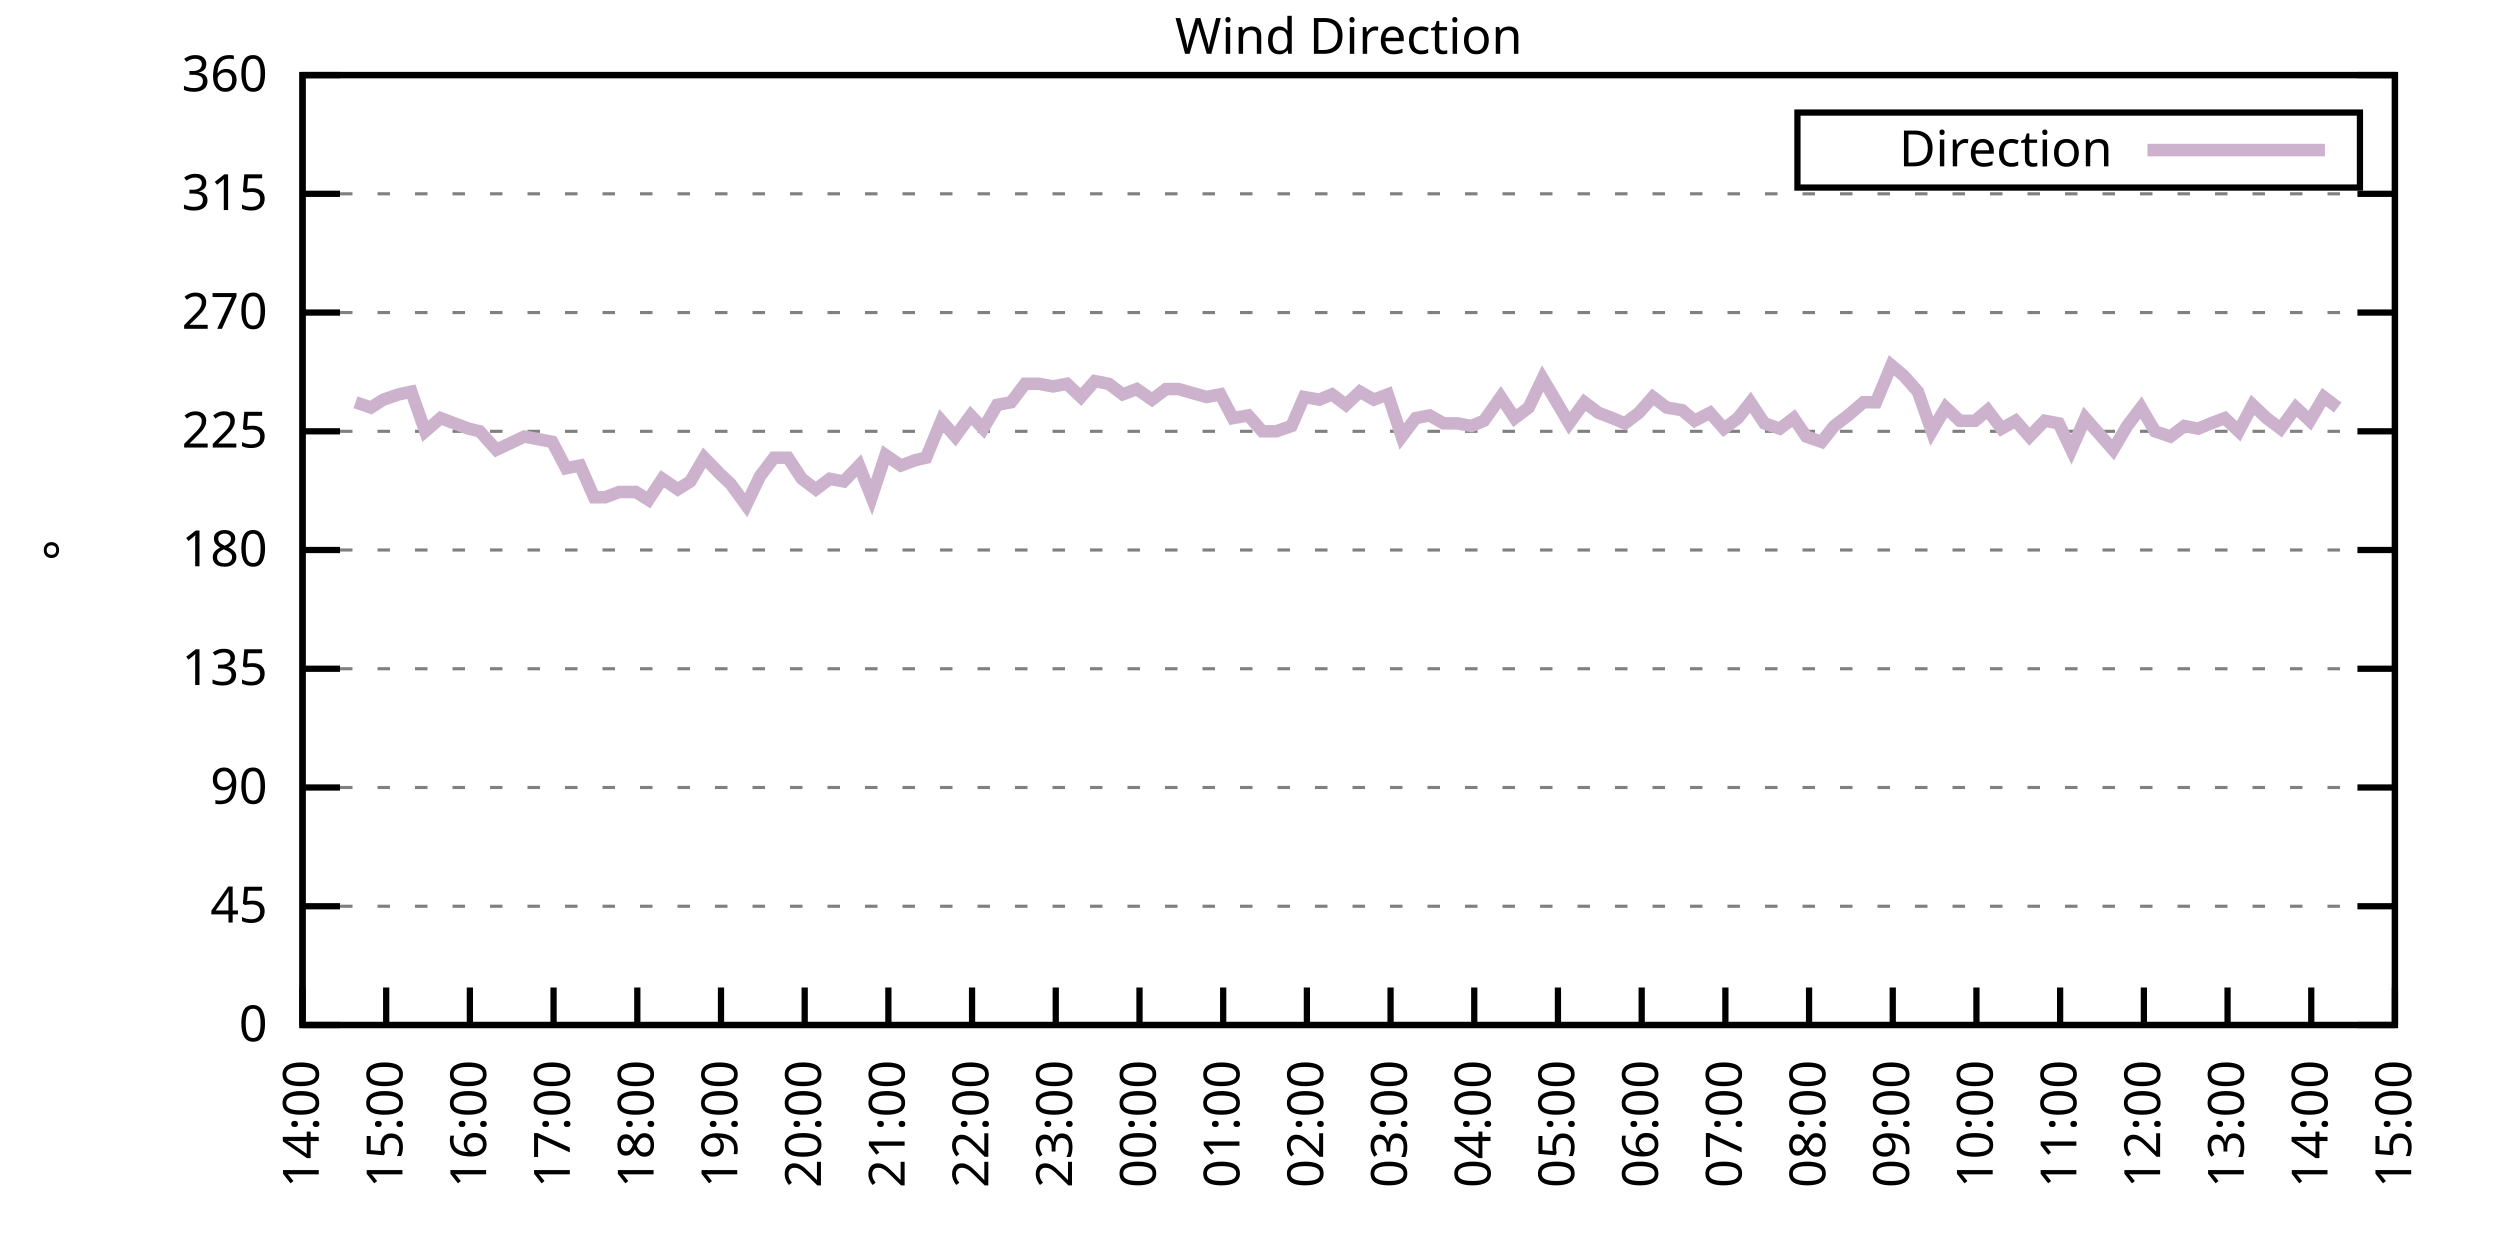
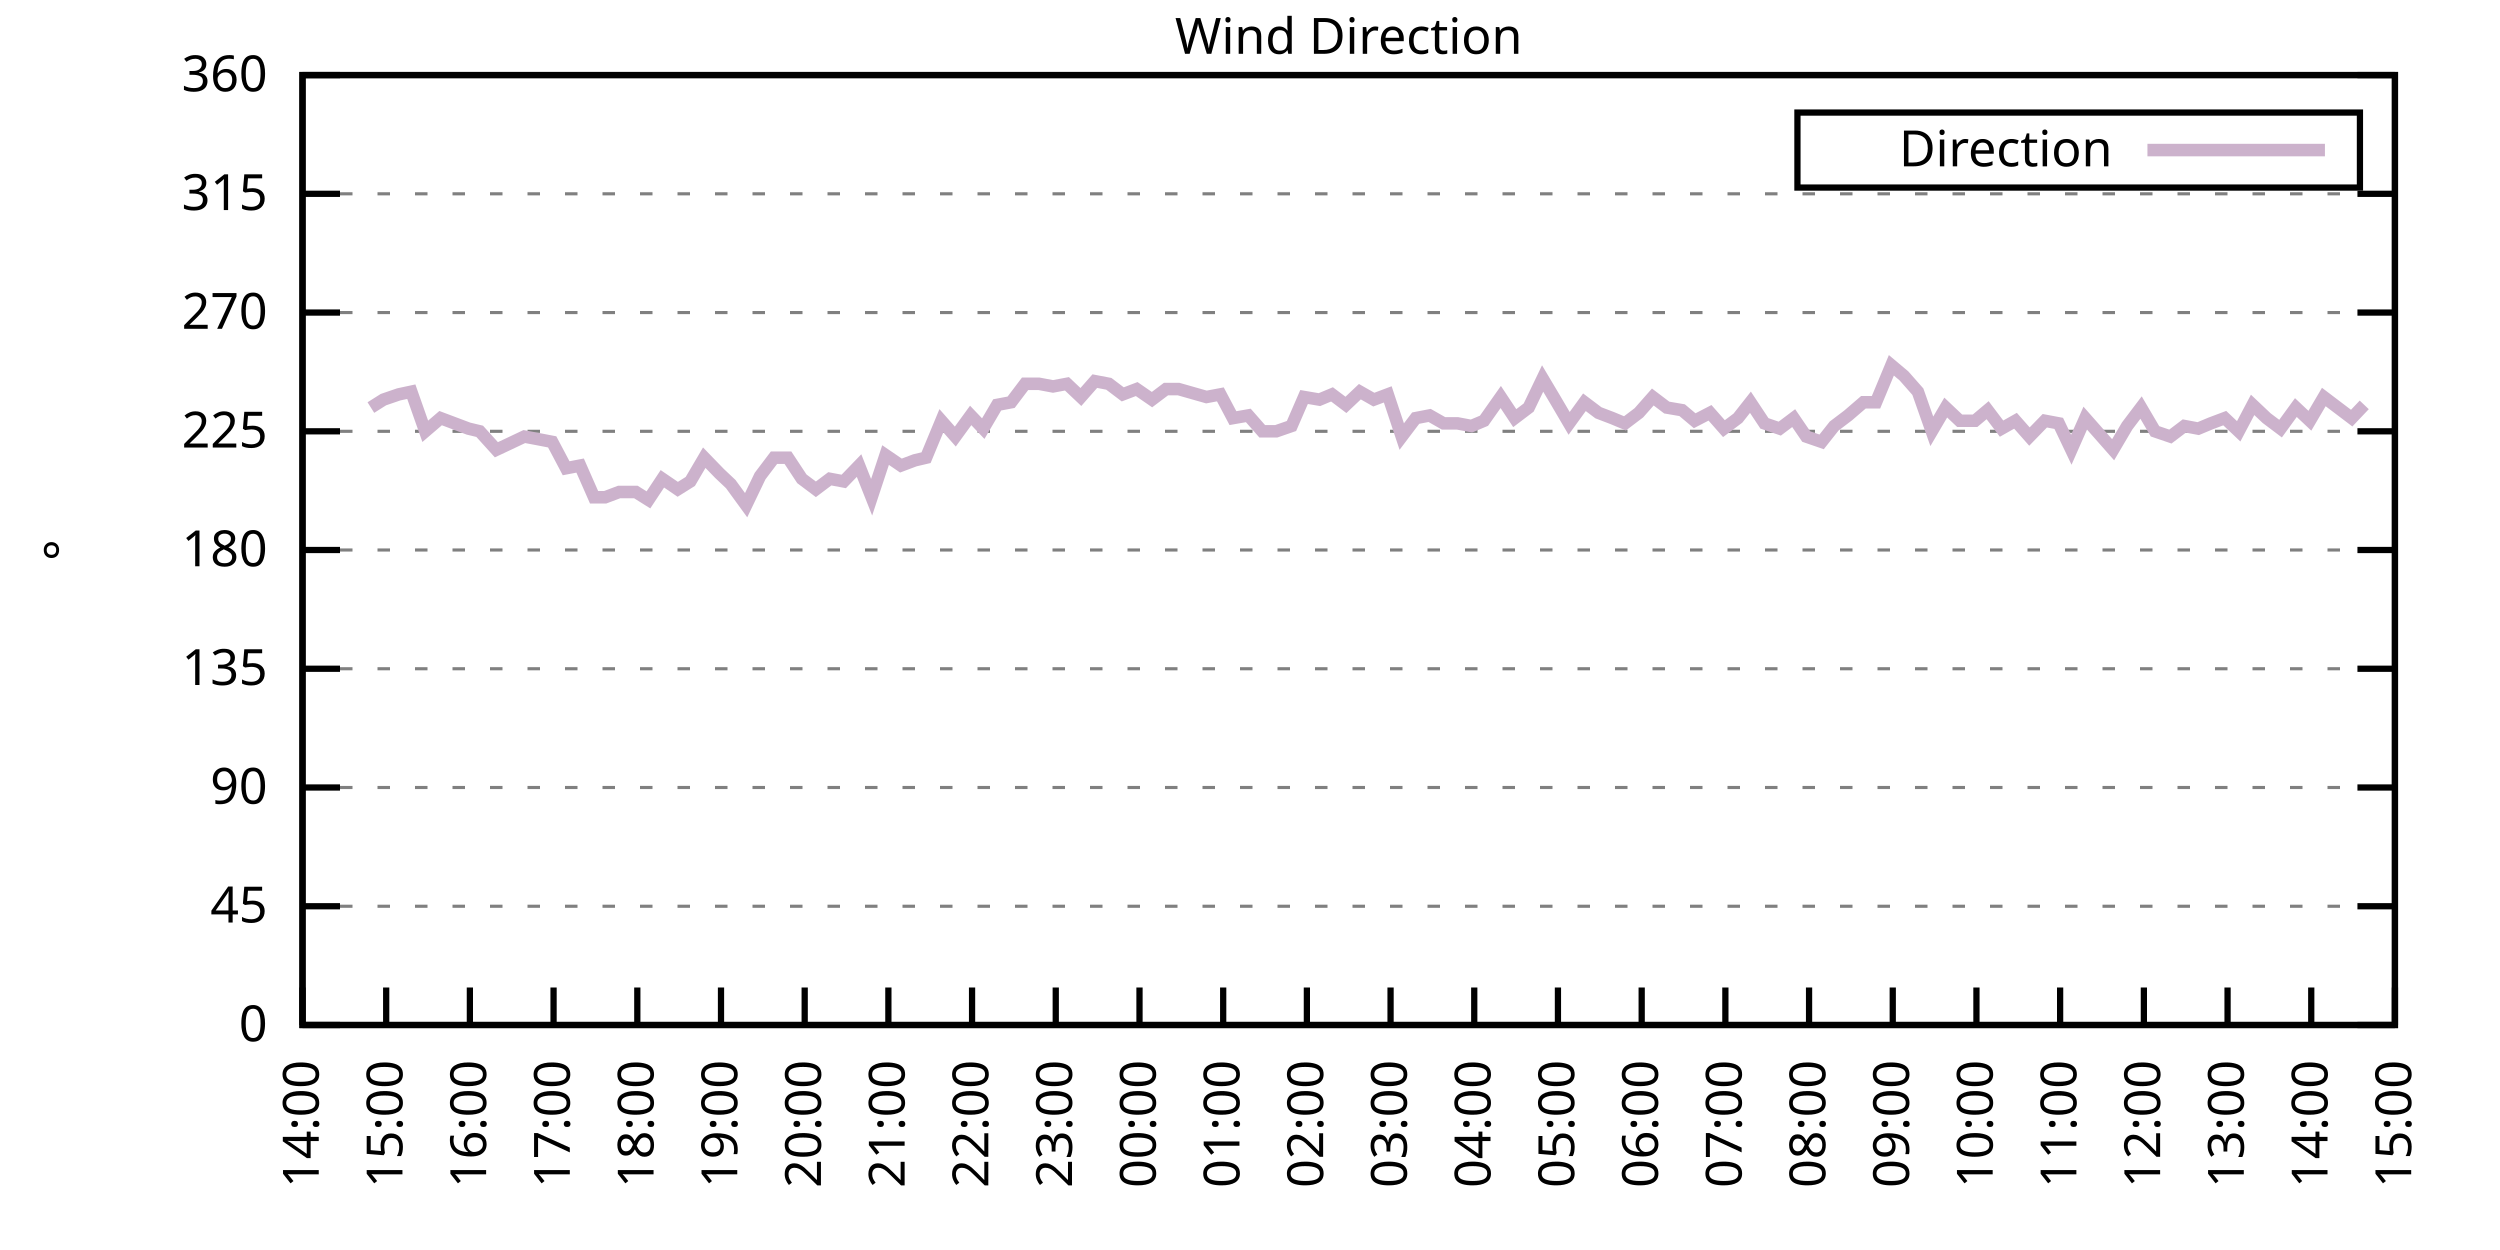
<svg xmlns="http://www.w3.org/2000/svg" xmlns:xlink="http://www.w3.org/1999/xlink" width="400" height="200" viewBox="0 0 400 200">
  <g id="gnuplot_canvas">
    <rect x="0" y="0" width="400" height="200" fill="none" />
    <defs>
      <circle id="gpDot" r="0.5" stroke-width="0.5" stroke="currentColor" />
      <path id="gpPt0" stroke-width="0.333" stroke="currentColor" d="M-1,0 h2 M0,-1 v2" />
      <path id="gpPt1" stroke-width="0.333" stroke="currentColor" d="M-1,-1 L1,1 M1,-1 L-1,1" />
      <path id="gpPt2" stroke-width="0.333" stroke="currentColor" d="M-1,0 L1,0 M0,-1 L0,1 M-1,-1 L1,1 M-1,1 L1,-1" />
      <rect id="gpPt3" stroke-width="0.333" stroke="currentColor" x="-1" y="-1" width="2" height="2" />
      <rect id="gpPt4" stroke-width="0.333" stroke="currentColor" fill="currentColor" x="-1" y="-1" width="2" height="2" />
      <circle id="gpPt5" stroke-width="0.333" stroke="currentColor" cx="0" cy="0" r="1" />
      <use xlink:href="#gpPt5" id="gpPt6" fill="currentColor" stroke="none" />
      <path id="gpPt7" stroke-width="0.333" stroke="currentColor" d="M0,-1.33 L-1.33,0.67 L1.33,0.67 z" />
      <use xlink:href="#gpPt7" id="gpPt8" fill="currentColor" stroke="none" />
      <use xlink:href="#gpPt7" id="gpPt9" stroke="currentColor" transform="rotate(180)" />
      <use xlink:href="#gpPt9" id="gpPt10" fill="currentColor" stroke="none" />
      <use xlink:href="#gpPt3" id="gpPt11" stroke="currentColor" transform="rotate(45)" />
      <use xlink:href="#gpPt11" id="gpPt12" fill="currentColor" stroke="none" />
      <path id="gpPt13" stroke-width="0.333" stroke="currentColor" d="M0,1.330 L1.265,0.411 L0.782,-1.067 L-0.782,-1.076 L-1.265,0.411 z" />
      <use xlink:href="#gpPt13" id="gpPt14" fill="currentColor" stroke="none" />
      <filter id="textbox" filterUnits="objectBoundingBox" x="0" y="0" height="1" width="1">
        <feFlood flood-color="white" flood-opacity="1" result="bgnd" />
        <feComposite in="SourceGraphic" in2="bgnd" operator="atop" />
      </filter>
      <filter id="greybox" filterUnits="objectBoundingBox" x="0" y="0" height="1" width="1">
        <feFlood flood-color="lightgrey" flood-opacity="1" result="grey" />
        <feComposite in="SourceGraphic" in2="grey" operator="atop" />
      </filter>
    </defs>
    <g fill="none" color="white" stroke="currentColor" stroke-width="1.00" stroke-linecap="butt" stroke-linejoin="miter">
</g>
    <g fill="none" color="black" stroke="currentColor" stroke-width="1.00" stroke-linecap="butt" stroke-linejoin="miter">
      <g stroke="none" shape-rendering="crispEdges">
        <polygon fill="rgb(255, 255, 255)" points="48.40,164.00 383.18,164.00 383.18,12.02 48.40,12.02 " />
      </g>
    </g>
    <g fill="none" color="black" stroke="currentColor" stroke-width="1.00" stroke-linecap="butt" stroke-linejoin="miter">
</g>
    <g fill="none" color="black" stroke="black" stroke-width="0.50" stroke-linecap="butt" stroke-linejoin="miter">
</g>
    <g fill="none" color="gray" stroke="currentColor" stroke-width="0.50" stroke-linecap="butt" stroke-linejoin="miter">
      <path stroke="gray" stroke-dasharray="2,4" class="gridline" d="M48.40,164.00 L383.19,164.00  " />
    </g>
    <g fill="none" color="gray" stroke="gray" stroke-width="1.00" stroke-linecap="butt" stroke-linejoin="miter">
</g>
    <g fill="none" color="black" stroke="currentColor" stroke-width="1.00" stroke-linecap="butt" stroke-linejoin="miter">
      <path stroke="black" d="M48.40,164.00 L54.40,164.00 M383.19,164.00 L377.19,164.00  " />
      <g transform="translate(42.80,166.60)" stroke="none" fill="black" font-family="Sans" font-size="8.00" text-anchor="end">
        <text>
          <tspan font-family="Sans"> 0</tspan>
        </text>
      </g>
    </g>
    <g fill="none" color="black" stroke="currentColor" stroke-width="1.00" stroke-linecap="butt" stroke-linejoin="miter">
</g>
    <g fill="none" color="black" stroke="black" stroke-width="0.50" stroke-linecap="butt" stroke-linejoin="miter">
</g>
    <g fill="none" color="gray" stroke="currentColor" stroke-width="0.50" stroke-linecap="butt" stroke-linejoin="miter">
      <path stroke="gray" stroke-dasharray="2,4" class="gridline" d="M48.40,145.00 L383.19,145.00  " />
    </g>
    <g fill="none" color="gray" stroke="gray" stroke-width="1.00" stroke-linecap="butt" stroke-linejoin="miter">
</g>
    <g fill="none" color="black" stroke="currentColor" stroke-width="1.00" stroke-linecap="butt" stroke-linejoin="miter">
      <path stroke="black" d="M48.40,145.00 L54.40,145.00 M383.19,145.00 L377.19,145.00  " />
      <g transform="translate(42.80,147.60)" stroke="none" fill="black" font-family="Sans" font-size="8.00" text-anchor="end">
        <text>
          <tspan font-family="Sans"> 45</tspan>
        </text>
      </g>
    </g>
    <g fill="none" color="black" stroke="currentColor" stroke-width="1.00" stroke-linecap="butt" stroke-linejoin="miter">
</g>
    <g fill="none" color="black" stroke="black" stroke-width="0.50" stroke-linecap="butt" stroke-linejoin="miter">
</g>
    <g fill="none" color="gray" stroke="currentColor" stroke-width="0.50" stroke-linecap="butt" stroke-linejoin="miter">
      <path stroke="gray" stroke-dasharray="2,4" class="gridline" d="M48.40,126.00 L383.19,126.00  " />
    </g>
    <g fill="none" color="gray" stroke="gray" stroke-width="1.00" stroke-linecap="butt" stroke-linejoin="miter">
</g>
    <g fill="none" color="black" stroke="currentColor" stroke-width="1.00" stroke-linecap="butt" stroke-linejoin="miter">
      <path stroke="black" d="M48.40,126.00 L54.40,126.00 M383.19,126.00 L377.19,126.00  " />
      <g transform="translate(42.80,128.60)" stroke="none" fill="black" font-family="Sans" font-size="8.00" text-anchor="end">
        <text>
          <tspan font-family="Sans"> 90</tspan>
        </text>
      </g>
    </g>
    <g fill="none" color="black" stroke="currentColor" stroke-width="1.00" stroke-linecap="butt" stroke-linejoin="miter">
</g>
    <g fill="none" color="black" stroke="black" stroke-width="0.50" stroke-linecap="butt" stroke-linejoin="miter">
</g>
    <g fill="none" color="gray" stroke="currentColor" stroke-width="0.50" stroke-linecap="butt" stroke-linejoin="miter">
      <path stroke="gray" stroke-dasharray="2,4" class="gridline" d="M48.40,107.00 L383.19,107.00  " />
    </g>
    <g fill="none" color="gray" stroke="gray" stroke-width="1.00" stroke-linecap="butt" stroke-linejoin="miter">
</g>
    <g fill="none" color="black" stroke="currentColor" stroke-width="1.00" stroke-linecap="butt" stroke-linejoin="miter">
      <path stroke="black" d="M48.40,107.00 L54.40,107.00 M383.19,107.00 L377.19,107.00  " />
      <g transform="translate(42.80,109.60)" stroke="none" fill="black" font-family="Sans" font-size="8.00" text-anchor="end">
        <text>
          <tspan font-family="Sans"> 135</tspan>
        </text>
      </g>
    </g>
    <g fill="none" color="black" stroke="currentColor" stroke-width="1.00" stroke-linecap="butt" stroke-linejoin="miter">
</g>
    <g fill="none" color="black" stroke="black" stroke-width="0.50" stroke-linecap="butt" stroke-linejoin="miter">
</g>
    <g fill="none" color="gray" stroke="currentColor" stroke-width="0.50" stroke-linecap="butt" stroke-linejoin="miter">
      <path stroke="gray" stroke-dasharray="2,4" class="gridline" d="M48.40,88.00 L383.19,88.00  " />
    </g>
    <g fill="none" color="gray" stroke="gray" stroke-width="1.00" stroke-linecap="butt" stroke-linejoin="miter">
</g>
    <g fill="none" color="black" stroke="currentColor" stroke-width="1.00" stroke-linecap="butt" stroke-linejoin="miter">
      <path stroke="black" d="M48.40,88.00 L54.40,88.00 M383.19,88.00 L377.19,88.00  " />
      <g transform="translate(42.80,90.60)" stroke="none" fill="black" font-family="Sans" font-size="8.00" text-anchor="end">
        <text>
          <tspan font-family="Sans"> 180</tspan>
        </text>
      </g>
    </g>
    <g fill="none" color="black" stroke="currentColor" stroke-width="1.00" stroke-linecap="butt" stroke-linejoin="miter">
</g>
    <g fill="none" color="black" stroke="black" stroke-width="0.50" stroke-linecap="butt" stroke-linejoin="miter">
</g>
    <g fill="none" color="gray" stroke="currentColor" stroke-width="0.50" stroke-linecap="butt" stroke-linejoin="miter">
      <path stroke="gray" stroke-dasharray="2,4" class="gridline" d="M48.40,69.01 L383.19,69.01  " />
    </g>
    <g fill="none" color="gray" stroke="gray" stroke-width="1.00" stroke-linecap="butt" stroke-linejoin="miter">
</g>
    <g fill="none" color="black" stroke="currentColor" stroke-width="1.00" stroke-linecap="butt" stroke-linejoin="miter">
      <path stroke="black" d="M48.40,69.01 L54.40,69.01 M383.19,69.01 L377.19,69.01  " />
      <g transform="translate(42.80,71.61)" stroke="none" fill="black" font-family="Sans" font-size="8.00" text-anchor="end">
        <text>
          <tspan font-family="Sans"> 225</tspan>
        </text>
      </g>
    </g>
    <g fill="none" color="black" stroke="currentColor" stroke-width="1.00" stroke-linecap="butt" stroke-linejoin="miter">
</g>
    <g fill="none" color="black" stroke="black" stroke-width="0.50" stroke-linecap="butt" stroke-linejoin="miter">
</g>
    <g fill="none" color="gray" stroke="currentColor" stroke-width="0.50" stroke-linecap="butt" stroke-linejoin="miter">
      <path stroke="gray" stroke-dasharray="2,4" class="gridline" d="M48.40,50.01 L383.19,50.01  " />
    </g>
    <g fill="none" color="gray" stroke="gray" stroke-width="1.00" stroke-linecap="butt" stroke-linejoin="miter">
</g>
    <g fill="none" color="black" stroke="currentColor" stroke-width="1.00" stroke-linecap="butt" stroke-linejoin="miter">
      <path stroke="black" d="M48.40,50.01 L54.40,50.01 M383.19,50.01 L377.19,50.01  " />
      <g transform="translate(42.80,52.61)" stroke="none" fill="black" font-family="Sans" font-size="8.00" text-anchor="end">
        <text>
          <tspan font-family="Sans"> 270</tspan>
        </text>
      </g>
    </g>
    <g fill="none" color="black" stroke="currentColor" stroke-width="1.00" stroke-linecap="butt" stroke-linejoin="miter">
</g>
    <g fill="none" color="black" stroke="black" stroke-width="0.50" stroke-linecap="butt" stroke-linejoin="miter">
</g>
    <g fill="none" color="gray" stroke="currentColor" stroke-width="0.50" stroke-linecap="butt" stroke-linejoin="miter">
      <path stroke="gray" stroke-dasharray="2,4" class="gridline" d="M48.40,31.01 L383.19,31.01  " />
    </g>
    <g fill="none" color="gray" stroke="gray" stroke-width="1.00" stroke-linecap="butt" stroke-linejoin="miter">
</g>
    <g fill="none" color="black" stroke="currentColor" stroke-width="1.00" stroke-linecap="butt" stroke-linejoin="miter">
      <path stroke="black" d="M48.40,31.01 L54.40,31.01 M383.19,31.01 L377.19,31.01  " />
      <g transform="translate(42.80,33.61)" stroke="none" fill="black" font-family="Sans" font-size="8.00" text-anchor="end">
        <text>
          <tspan font-family="Sans"> 315</tspan>
        </text>
      </g>
    </g>
    <g fill="none" color="black" stroke="currentColor" stroke-width="1.00" stroke-linecap="butt" stroke-linejoin="miter">
</g>
    <g fill="none" color="black" stroke="black" stroke-width="0.50" stroke-linecap="butt" stroke-linejoin="miter">
</g>
    <g fill="none" color="gray" stroke="currentColor" stroke-width="0.50" stroke-linecap="butt" stroke-linejoin="miter">
      <path stroke="gray" stroke-dasharray="2,4" class="gridline" d="M48.40,12.01 L383.19,12.01  " />
    </g>
    <g fill="none" color="gray" stroke="gray" stroke-width="1.00" stroke-linecap="butt" stroke-linejoin="miter">
</g>
    <g fill="none" color="black" stroke="currentColor" stroke-width="1.00" stroke-linecap="butt" stroke-linejoin="miter">
      <path stroke="black" d="M48.40,12.01 L54.40,12.01 M383.19,12.01 L377.19,12.01  " />
      <g transform="translate(42.80,14.61)" stroke="none" fill="black" font-family="Sans" font-size="8.00" text-anchor="end">
        <text>
          <tspan font-family="Sans"> 360</tspan>
        </text>
      </g>
    </g>
    <g fill="none" color="black" stroke="currentColor" stroke-width="1.00" stroke-linecap="butt" stroke-linejoin="miter">
      <path stroke="black" d="M48.40,164.00 L48.40,158.00  " />
      <g transform="translate(51.00,169.60) rotate(270.00)" stroke="none" fill="black" font-family="Sans" font-size="8.00" text-anchor="end">
        <text>
          <tspan font-family="Sans">14:00</tspan>
        </text>
      </g>
    </g>
    <g fill="none" color="black" stroke="currentColor" stroke-width="1.00" stroke-linecap="butt" stroke-linejoin="miter">
      <path stroke="black" d="M61.79,164.00 L61.79,158.00  " />
      <g transform="translate(64.39,169.60) rotate(270.00)" stroke="none" fill="black" font-family="Sans" font-size="8.00" text-anchor="end">
        <text>
          <tspan font-family="Sans">15:00</tspan>
        </text>
      </g>
    </g>
    <g fill="none" color="black" stroke="currentColor" stroke-width="1.00" stroke-linecap="butt" stroke-linejoin="miter">
      <path stroke="black" d="M75.18,164.00 L75.18,158.00  " />
      <g transform="translate(77.78,169.60) rotate(270.00)" stroke="none" fill="black" font-family="Sans" font-size="8.00" text-anchor="end">
        <text>
          <tspan font-family="Sans">16:00</tspan>
        </text>
      </g>
    </g>
    <g fill="none" color="black" stroke="currentColor" stroke-width="1.00" stroke-linecap="butt" stroke-linejoin="miter">
      <path stroke="black" d="M88.57,164.00 L88.57,158.00  " />
      <g transform="translate(91.17,169.60) rotate(270.00)" stroke="none" fill="black" font-family="Sans" font-size="8.00" text-anchor="end">
        <text>
          <tspan font-family="Sans">17:00</tspan>
        </text>
      </g>
    </g>
    <g fill="none" color="black" stroke="currentColor" stroke-width="1.00" stroke-linecap="butt" stroke-linejoin="miter">
      <path stroke="black" d="M101.97,164.00 L101.97,158.00  " />
      <g transform="translate(104.57,169.60) rotate(270.00)" stroke="none" fill="black" font-family="Sans" font-size="8.00" text-anchor="end">
        <text>
          <tspan font-family="Sans">18:00</tspan>
        </text>
      </g>
    </g>
    <g fill="none" color="black" stroke="currentColor" stroke-width="1.00" stroke-linecap="butt" stroke-linejoin="miter">
      <path stroke="black" d="M115.36,164.00 L115.36,158.00  " />
      <g transform="translate(117.96,169.60) rotate(270.00)" stroke="none" fill="black" font-family="Sans" font-size="8.00" text-anchor="end">
        <text>
          <tspan font-family="Sans">19:00</tspan>
        </text>
      </g>
    </g>
    <g fill="none" color="black" stroke="currentColor" stroke-width="1.00" stroke-linecap="butt" stroke-linejoin="miter">
      <path stroke="black" d="M128.75,164.00 L128.75,158.00  " />
      <g transform="translate(131.35,169.60) rotate(270.00)" stroke="none" fill="black" font-family="Sans" font-size="8.00" text-anchor="end">
        <text>
          <tspan font-family="Sans">20:00</tspan>
        </text>
      </g>
    </g>
    <g fill="none" color="black" stroke="currentColor" stroke-width="1.00" stroke-linecap="butt" stroke-linejoin="miter">
      <path stroke="black" d="M142.14,164.00 L142.14,158.00  " />
      <g transform="translate(144.74,169.60) rotate(270.00)" stroke="none" fill="black" font-family="Sans" font-size="8.00" text-anchor="end">
        <text>
          <tspan font-family="Sans">21:00</tspan>
        </text>
      </g>
    </g>
    <g fill="none" color="black" stroke="currentColor" stroke-width="1.00" stroke-linecap="butt" stroke-linejoin="miter">
      <path stroke="black" d="M155.53,164.00 L155.53,158.00  " />
      <g transform="translate(158.13,169.60) rotate(270.00)" stroke="none" fill="black" font-family="Sans" font-size="8.00" text-anchor="end">
        <text>
          <tspan font-family="Sans">22:00</tspan>
        </text>
      </g>
    </g>
    <g fill="none" color="black" stroke="currentColor" stroke-width="1.00" stroke-linecap="butt" stroke-linejoin="miter">
      <path stroke="black" d="M168.92,164.00 L168.92,158.00  " />
      <g transform="translate(171.52,169.60) rotate(270.00)" stroke="none" fill="black" font-family="Sans" font-size="8.00" text-anchor="end">
        <text>
          <tspan font-family="Sans">23:00</tspan>
        </text>
      </g>
    </g>
    <g fill="none" color="black" stroke="currentColor" stroke-width="1.00" stroke-linecap="butt" stroke-linejoin="miter">
      <path stroke="black" d="M182.32,164.00 L182.32,158.00  " />
      <g transform="translate(184.92,169.60) rotate(270.00)" stroke="none" fill="black" font-family="Sans" font-size="8.00" text-anchor="end">
        <text>
          <tspan font-family="Sans">00:00</tspan>
        </text>
      </g>
    </g>
    <g fill="none" color="black" stroke="currentColor" stroke-width="1.00" stroke-linecap="butt" stroke-linejoin="miter">
      <path stroke="black" d="M195.71,164.00 L195.71,158.00  " />
      <g transform="translate(198.31,169.60) rotate(270.00)" stroke="none" fill="black" font-family="Sans" font-size="8.00" text-anchor="end">
        <text>
          <tspan font-family="Sans">01:00</tspan>
        </text>
      </g>
    </g>
    <g fill="none" color="black" stroke="currentColor" stroke-width="1.00" stroke-linecap="butt" stroke-linejoin="miter">
      <path stroke="black" d="M209.10,164.00 L209.10,158.00  " />
      <g transform="translate(211.70,169.60) rotate(270.00)" stroke="none" fill="black" font-family="Sans" font-size="8.00" text-anchor="end">
        <text>
          <tspan font-family="Sans">02:00</tspan>
        </text>
      </g>
    </g>
    <g fill="none" color="black" stroke="currentColor" stroke-width="1.00" stroke-linecap="butt" stroke-linejoin="miter">
      <path stroke="black" d="M222.49,164.00 L222.49,158.00  " />
      <g transform="translate(225.09,169.60) rotate(270.00)" stroke="none" fill="black" font-family="Sans" font-size="8.00" text-anchor="end">
        <text>
          <tspan font-family="Sans">03:00</tspan>
        </text>
      </g>
    </g>
    <g fill="none" color="black" stroke="currentColor" stroke-width="1.00" stroke-linecap="butt" stroke-linejoin="miter">
      <path stroke="black" d="M235.88,164.00 L235.88,158.00  " />
      <g transform="translate(238.48,169.60) rotate(270.00)" stroke="none" fill="black" font-family="Sans" font-size="8.00" text-anchor="end">
        <text>
          <tspan font-family="Sans">04:00</tspan>
        </text>
      </g>
    </g>
    <g fill="none" color="black" stroke="currentColor" stroke-width="1.00" stroke-linecap="butt" stroke-linejoin="miter">
      <path stroke="black" d="M249.27,164.00 L249.27,158.00  " />
      <g transform="translate(251.87,169.60) rotate(270.00)" stroke="none" fill="black" font-family="Sans" font-size="8.00" text-anchor="end">
        <text>
          <tspan font-family="Sans">05:00</tspan>
        </text>
      </g>
    </g>
    <g fill="none" color="black" stroke="currentColor" stroke-width="1.00" stroke-linecap="butt" stroke-linejoin="miter">
      <path stroke="black" d="M262.67,164.00 L262.67,158.00  " />
      <g transform="translate(265.27,169.60) rotate(270.00)" stroke="none" fill="black" font-family="Sans" font-size="8.00" text-anchor="end">
        <text>
          <tspan font-family="Sans">06:00</tspan>
        </text>
      </g>
    </g>
    <g fill="none" color="black" stroke="currentColor" stroke-width="1.00" stroke-linecap="butt" stroke-linejoin="miter">
      <path stroke="black" d="M276.06,164.00 L276.06,158.00  " />
      <g transform="translate(278.66,169.60) rotate(270.00)" stroke="none" fill="black" font-family="Sans" font-size="8.00" text-anchor="end">
        <text>
          <tspan font-family="Sans">07:00</tspan>
        </text>
      </g>
    </g>
    <g fill="none" color="black" stroke="currentColor" stroke-width="1.00" stroke-linecap="butt" stroke-linejoin="miter">
      <path stroke="black" d="M289.45,164.00 L289.45,158.00  " />
      <g transform="translate(292.05,169.60) rotate(270.00)" stroke="none" fill="black" font-family="Sans" font-size="8.00" text-anchor="end">
        <text>
          <tspan font-family="Sans">08:00</tspan>
        </text>
      </g>
    </g>
    <g fill="none" color="black" stroke="currentColor" stroke-width="1.00" stroke-linecap="butt" stroke-linejoin="miter">
      <path stroke="black" d="M302.84,164.00 L302.84,158.00  " />
      <g transform="translate(305.44,169.60) rotate(270.00)" stroke="none" fill="black" font-family="Sans" font-size="8.00" text-anchor="end">
        <text>
          <tspan font-family="Sans">09:00</tspan>
        </text>
      </g>
    </g>
    <g fill="none" color="black" stroke="currentColor" stroke-width="1.00" stroke-linecap="butt" stroke-linejoin="miter">
      <path stroke="black" d="M316.23,164.00 L316.23,158.00  " />
      <g transform="translate(318.83,169.60) rotate(270.00)" stroke="none" fill="black" font-family="Sans" font-size="8.00" text-anchor="end">
        <text>
          <tspan font-family="Sans">10:00</tspan>
        </text>
      </g>
    </g>
    <g fill="none" color="black" stroke="currentColor" stroke-width="1.00" stroke-linecap="butt" stroke-linejoin="miter">
      <path stroke="black" d="M329.62,164.00 L329.62,158.00  " />
      <g transform="translate(332.22,169.60) rotate(270.00)" stroke="none" fill="black" font-family="Sans" font-size="8.00" text-anchor="end">
        <text>
          <tspan font-family="Sans">11:00</tspan>
        </text>
      </g>
    </g>
    <g fill="none" color="black" stroke="currentColor" stroke-width="1.00" stroke-linecap="butt" stroke-linejoin="miter">
      <path stroke="black" d="M343.02,164.00 L343.02,158.00  " />
      <g transform="translate(345.62,169.60) rotate(270.00)" stroke="none" fill="black" font-family="Sans" font-size="8.00" text-anchor="end">
        <text>
          <tspan font-family="Sans">12:00</tspan>
        </text>
      </g>
    </g>
    <g fill="none" color="black" stroke="currentColor" stroke-width="1.00" stroke-linecap="butt" stroke-linejoin="miter">
      <path stroke="black" d="M356.41,164.00 L356.41,158.00  " />
      <g transform="translate(359.01,169.60) rotate(270.00)" stroke="none" fill="black" font-family="Sans" font-size="8.00" text-anchor="end">
        <text>
          <tspan font-family="Sans">13:00</tspan>
        </text>
      </g>
    </g>
    <g fill="none" color="black" stroke="currentColor" stroke-width="1.00" stroke-linecap="butt" stroke-linejoin="miter">
      <path stroke="black" d="M369.80,164.00 L369.80,158.00  " />
      <g transform="translate(372.40,169.60) rotate(270.00)" stroke="none" fill="black" font-family="Sans" font-size="8.00" text-anchor="end">
        <text>
          <tspan font-family="Sans">14:00</tspan>
        </text>
      </g>
    </g>
    <g fill="none" color="black" stroke="currentColor" stroke-width="1.00" stroke-linecap="butt" stroke-linejoin="miter">
      <path stroke="black" d="M383.19,164.00 L383.19,158.00  " />
      <g transform="translate(385.79,169.60) rotate(270.00)" stroke="none" fill="black" font-family="Sans" font-size="8.00" text-anchor="end">
        <text>
          <tspan font-family="Sans">15:00</tspan>
        </text>
      </g>
    </g>
    <g fill="none" color="black" stroke="currentColor" stroke-width="1.00" stroke-linecap="butt" stroke-linejoin="miter">
</g>
    <g fill="none" color="black" stroke="currentColor" stroke-width="1.00" stroke-linecap="butt" stroke-linejoin="miter">
      <path stroke="black" d="M48.40,12.01 L48.40,164.00 L383.19,164.00 L383.19,12.01 L48.40,12.01 Z  " />
    </g>
    <g fill="none" color="black" stroke="currentColor" stroke-width="1.00" stroke-linecap="butt" stroke-linejoin="miter">
</g>
    <g fill="none" color="black" stroke="currentColor" stroke-width="1.00" stroke-linecap="butt" stroke-linejoin="miter">
      <path stroke="black" d="M287.59,30.01 L287.59,18.01 L377.59,18.01 L377.59,30.01 L287.59,30.01 Z  " />
    </g>
    <g id="Wind_direction_plot_1">
      <g fill="none" color="white" stroke="black" stroke-width="2.00" stroke-linecap="butt" stroke-linejoin="miter">
</g>
      <g fill="none" color="black" stroke="currentColor" stroke-width="2.00" stroke-linecap="butt" stroke-linejoin="miter">
        <g transform="translate(337.99,26.61)" stroke="none" fill="black" font-family="Sans" font-size="8.00" text-anchor="end">
          <text>
            <tspan font-family="Sans">Direction</tspan>
          </text>
        </g>
      </g>
      <g fill="none" color="black" stroke="currentColor" stroke-width="2.00" stroke-linecap="butt" stroke-linejoin="miter">
-         <path stroke="rgb(204, 178, 204)" d="M343.59,24.01 L371.99,24.01 M56.88,64.36 L59.34,65.21 L61.35,63.94 L63.80,63.10 L65.81,62.67 L68.04,69.01   L70.50,66.90 L72.73,67.74 L74.96,68.58 L76.75,69.01 L79.42,71.96 L81.21,71.12 L83.89,69.85 L86.12,70.27   L88.35,70.70 L90.58,74.92 L92.82,74.49 L95.05,79.56 L96.83,79.56 L99.06,78.72 L101.74,78.72 L103.75,79.98   L105.98,76.61 L108.44,78.29 L110.45,77.03 L112.68,73.23 L115.13,75.76 L116.92,77.45 L119.38,80.83 L121.61,76.18   L123.84,73.23 L126.07,73.23 L128.30,76.61 L130.54,78.29 L132.77,76.61 L135.00,77.03 L137.45,74.49 L139.46,79.56   L141.69,72.81 L144.15,74.49 L146.38,73.65 L148.17,73.23 L150.62,67.32 L152.85,69.85 L155.31,66.47 L157.32,68.58   L159.55,64.78 L161.78,64.36 L164.01,61.41 L166.25,61.41 L168.48,61.83 L170.71,61.41 L172.94,63.52 L175.17,60.98   L177.41,61.41 L179.64,63.10 L181.87,62.25 L184.32,63.94 L186.56,62.25 L188.57,62.25 L193.03,63.52 L195.26,63.10   L197.27,66.90 L199.73,66.47 L201.96,69.01 L204.19,69.01 L206.64,68.16 L208.65,63.52 L211.11,63.94 L213.12,63.10   L215.35,64.78 L217.58,62.67 L219.81,63.94 L222.04,63.10 L224.28,69.85 L226.51,66.90 L228.74,66.47 L230.97,67.74   L233.20,67.74 L235.44,68.16 L237.44,67.32 L240.12,63.52 L242.36,66.90 L244.59,65.21 L246.82,60.56 L248.83,63.94   L251.06,67.74 L253.51,64.36 L255.75,66.05 L257.98,66.90 L259.99,67.74 L262.22,66.05 L264.45,63.52 L266.68,65.21   L269.14,65.63 L271.15,67.32 L273.60,66.05 L275.83,68.58 L278.07,66.90 L280.07,64.36 L282.31,67.74 L284.76,68.58   L286.99,66.90 L289.00,69.85 L291.46,70.70 L293.47,68.16 L295.70,66.47 L298.15,64.36 L300.16,64.36 L302.62,58.45   L304.63,60.14 L306.86,62.67 L309.09,69.01 L311.32,65.21 L313.55,67.32 L316.01,67.32 L318.02,65.63 L320.25,68.58   L322.48,67.32 L324.71,69.85 L327.17,67.32 L329.40,67.74 L331.41,71.96 L333.64,66.90 L335.87,69.43 L338.10,71.96   L340.34,68.16 L342.57,65.21 L344.80,69.01 L347.26,69.85 L349.49,68.16 L351.72,68.58 L353.73,67.74 L355.96,66.90   L358.19,69.01 L360.42,64.78 L362.66,66.90 L364.89,68.58 L367.34,65.21 L369.58,67.32 L371.81,63.52 L374.04,65.21    " />
+         <path stroke="rgb(204, 178, 204)" d="M343.59,24.01 L371.99,24.01 M59.34,65.21 L61.35,63.94 L63.80,63.10 L65.81,62.67 L68.04,69.01 L70.50,66.90   L72.73,67.74 L74.96,68.58 L76.75,69.01 L79.42,71.96 L81.21,71.12 L83.89,69.85 L86.12,70.27 L88.35,70.70   L90.58,74.92 L92.82,74.49 L95.05,79.56 L96.83,79.56 L99.06,78.72 L101.74,78.72 L103.75,79.98 L105.98,76.61   L108.44,78.29 L110.45,77.03 L112.68,73.23 L115.13,75.76 L116.92,77.45 L119.38,80.83 L121.61,76.18 L123.84,73.23   L126.07,73.23 L128.30,76.61 L130.54,78.29 L132.77,76.61 L135.00,77.03 L137.45,74.49 L139.46,79.56 L141.69,72.81   L144.15,74.49 L146.38,73.65 L148.17,73.23 L150.62,67.32 L152.85,69.85 L155.31,66.47 L157.32,68.58 L159.55,64.78   L161.78,64.36 L164.01,61.41 L166.25,61.41 L168.48,61.83 L170.71,61.41 L172.94,63.52 L175.17,60.98 L177.41,61.41   L179.64,63.10 L181.87,62.25 L184.32,63.94 L186.56,62.25 L188.57,62.25 L193.03,63.52 L195.26,63.10 L197.27,66.90   L199.73,66.47 L201.96,69.01 L204.19,69.01 L206.64,68.16 L208.65,63.52 L211.11,63.94 L213.12,63.10 L215.35,64.78   L217.58,62.67 L219.81,63.94 L222.04,63.10 L224.28,69.85 L226.51,66.90 L228.74,66.47 L230.97,67.74 L233.20,67.74   L235.44,68.16 L237.44,67.32 L240.12,63.52 L242.36,66.90 L244.59,65.21 L246.82,60.56 L248.83,63.94 L251.06,67.74   L253.51,64.36 L255.75,66.05 L257.98,66.90 L259.99,67.74 L262.22,66.05 L264.45,63.52 L266.68,65.21 L269.14,65.63   L271.15,67.32 L273.60,66.05 L275.83,68.58 L278.07,66.90 L280.07,64.36 L282.31,67.74 L284.76,68.58 L286.99,66.90   L289.00,69.85 L291.46,70.70 L293.47,68.16 L295.70,66.47 L298.15,64.36 L300.16,64.36 L302.62,58.45 L304.63,60.14   L306.86,62.67 L309.09,69.01 L311.32,65.21 L313.55,67.32 L316.01,67.32 L318.02,65.63 L320.25,68.58 L322.48,67.32   L324.71,69.85 L327.17,67.32 L329.40,67.74 L331.41,71.96 L333.64,66.90 L335.87,69.43 L338.10,71.96 L340.34,68.16   L342.57,65.21 L344.80,69.01 L347.26,69.85 L349.49,68.16 L351.72,68.58 L353.73,67.74 L355.96,66.90 L358.19,69.01   L360.42,64.78 L362.66,66.90 L364.89,68.58 L367.34,65.21 L369.58,67.32 L371.81,63.52 L374.04,65.21 L376.27,66.90   L378.28,64.78  " />
      </g>
    </g>
    <g fill="none" color="black" stroke="currentColor" stroke-width="2.00" stroke-linecap="butt" stroke-linejoin="miter">
</g>
    <g fill="none" color="black" stroke="black" stroke-width="1.00" stroke-linecap="butt" stroke-linejoin="miter">
</g>
    <g fill="none" color="black" stroke="currentColor" stroke-width="1.00" stroke-linecap="butt" stroke-linejoin="miter">
      <path stroke="black" d="M48.40,12.01 L48.40,164.00 L383.19,164.00 L383.19,12.01 L48.40,12.01 Z  " />
      <g transform="translate(12.80,88.01) rotate(270.00)" stroke="none" fill="black" font-family="Sans" font-size="8.00" text-anchor="middle">
        <text>
          <tspan font-family="Sans">°</tspan>
        </text>
      </g>
    </g>
    <g fill="none" color="black" stroke="currentColor" stroke-width="1.00" stroke-linecap="butt" stroke-linejoin="miter">
</g>
    <g fill="none" color="black" stroke="currentColor" stroke-width="1.00" stroke-linecap="butt" stroke-linejoin="miter">
      <g transform="translate(215.79,8.61)" stroke="none" fill="black" font-family="Sans" font-size="8.00" text-anchor="middle">
        <text>
          <tspan font-family="Sans">Wind Direction</tspan>
        </text>
      </g>
    </g>
    <g fill="none" color="black" stroke="currentColor" stroke-width="1.00" stroke-linecap="butt" stroke-linejoin="miter">
</g>
  </g>
</svg>
